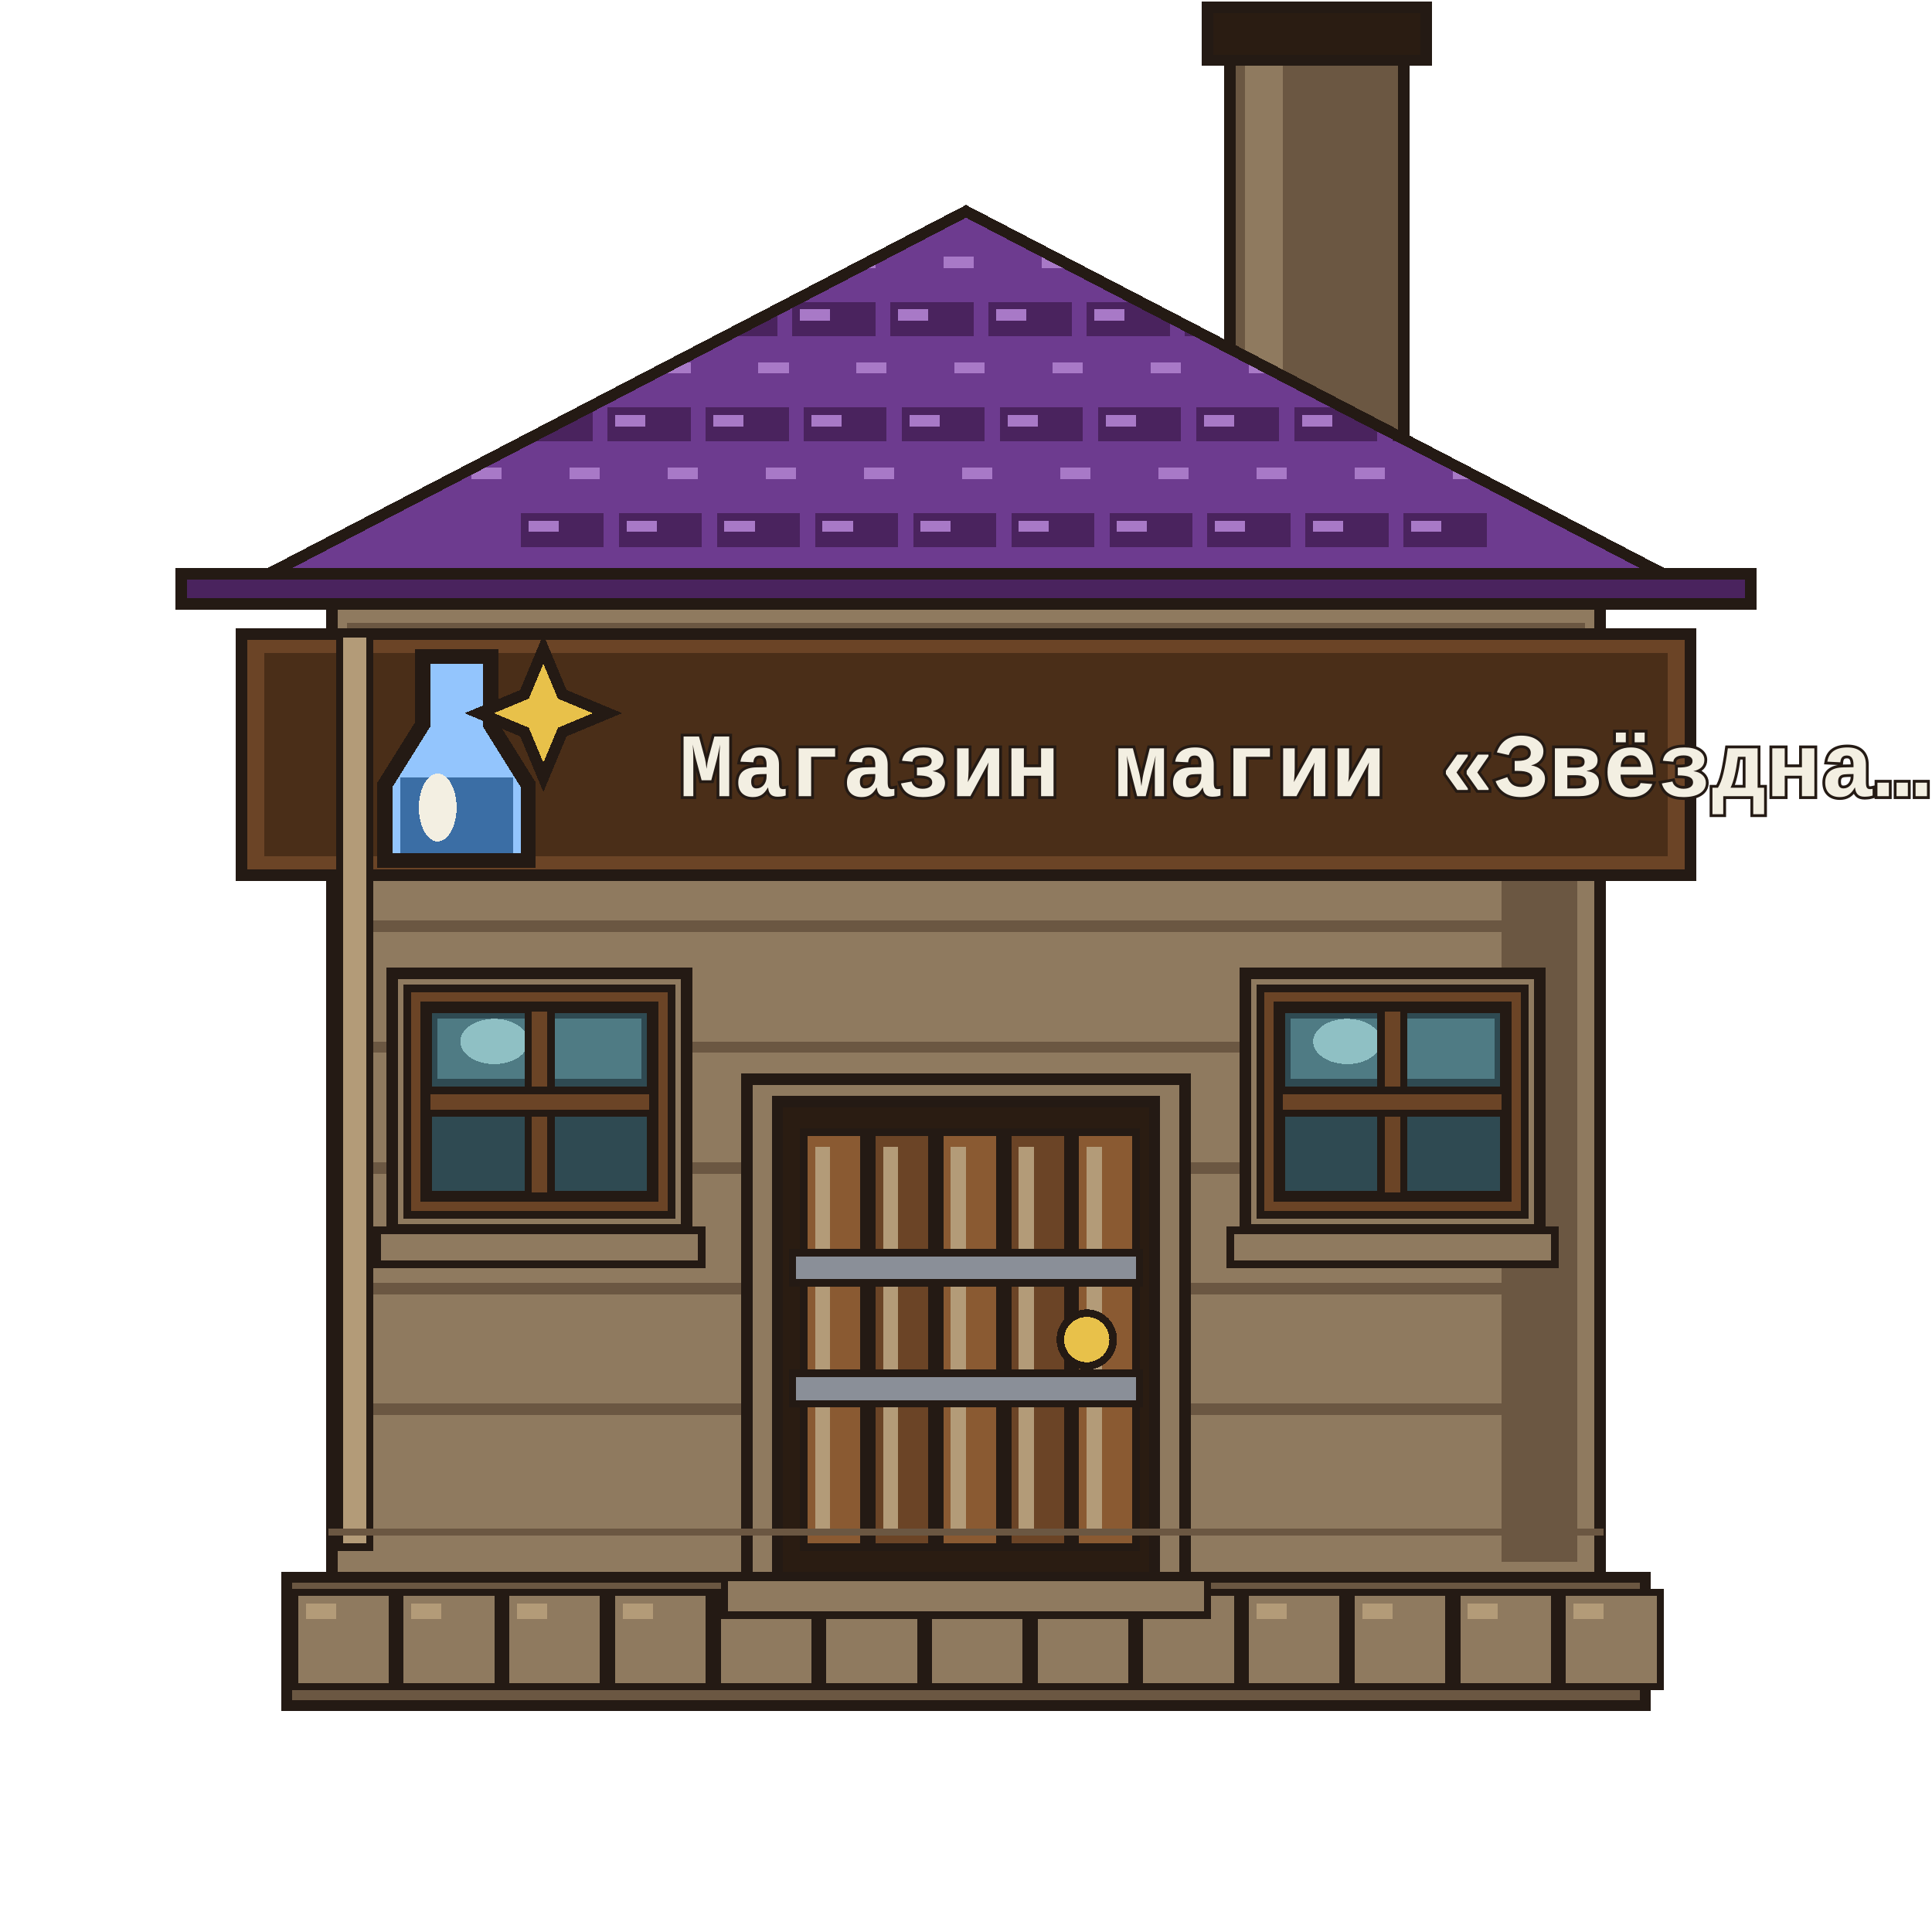
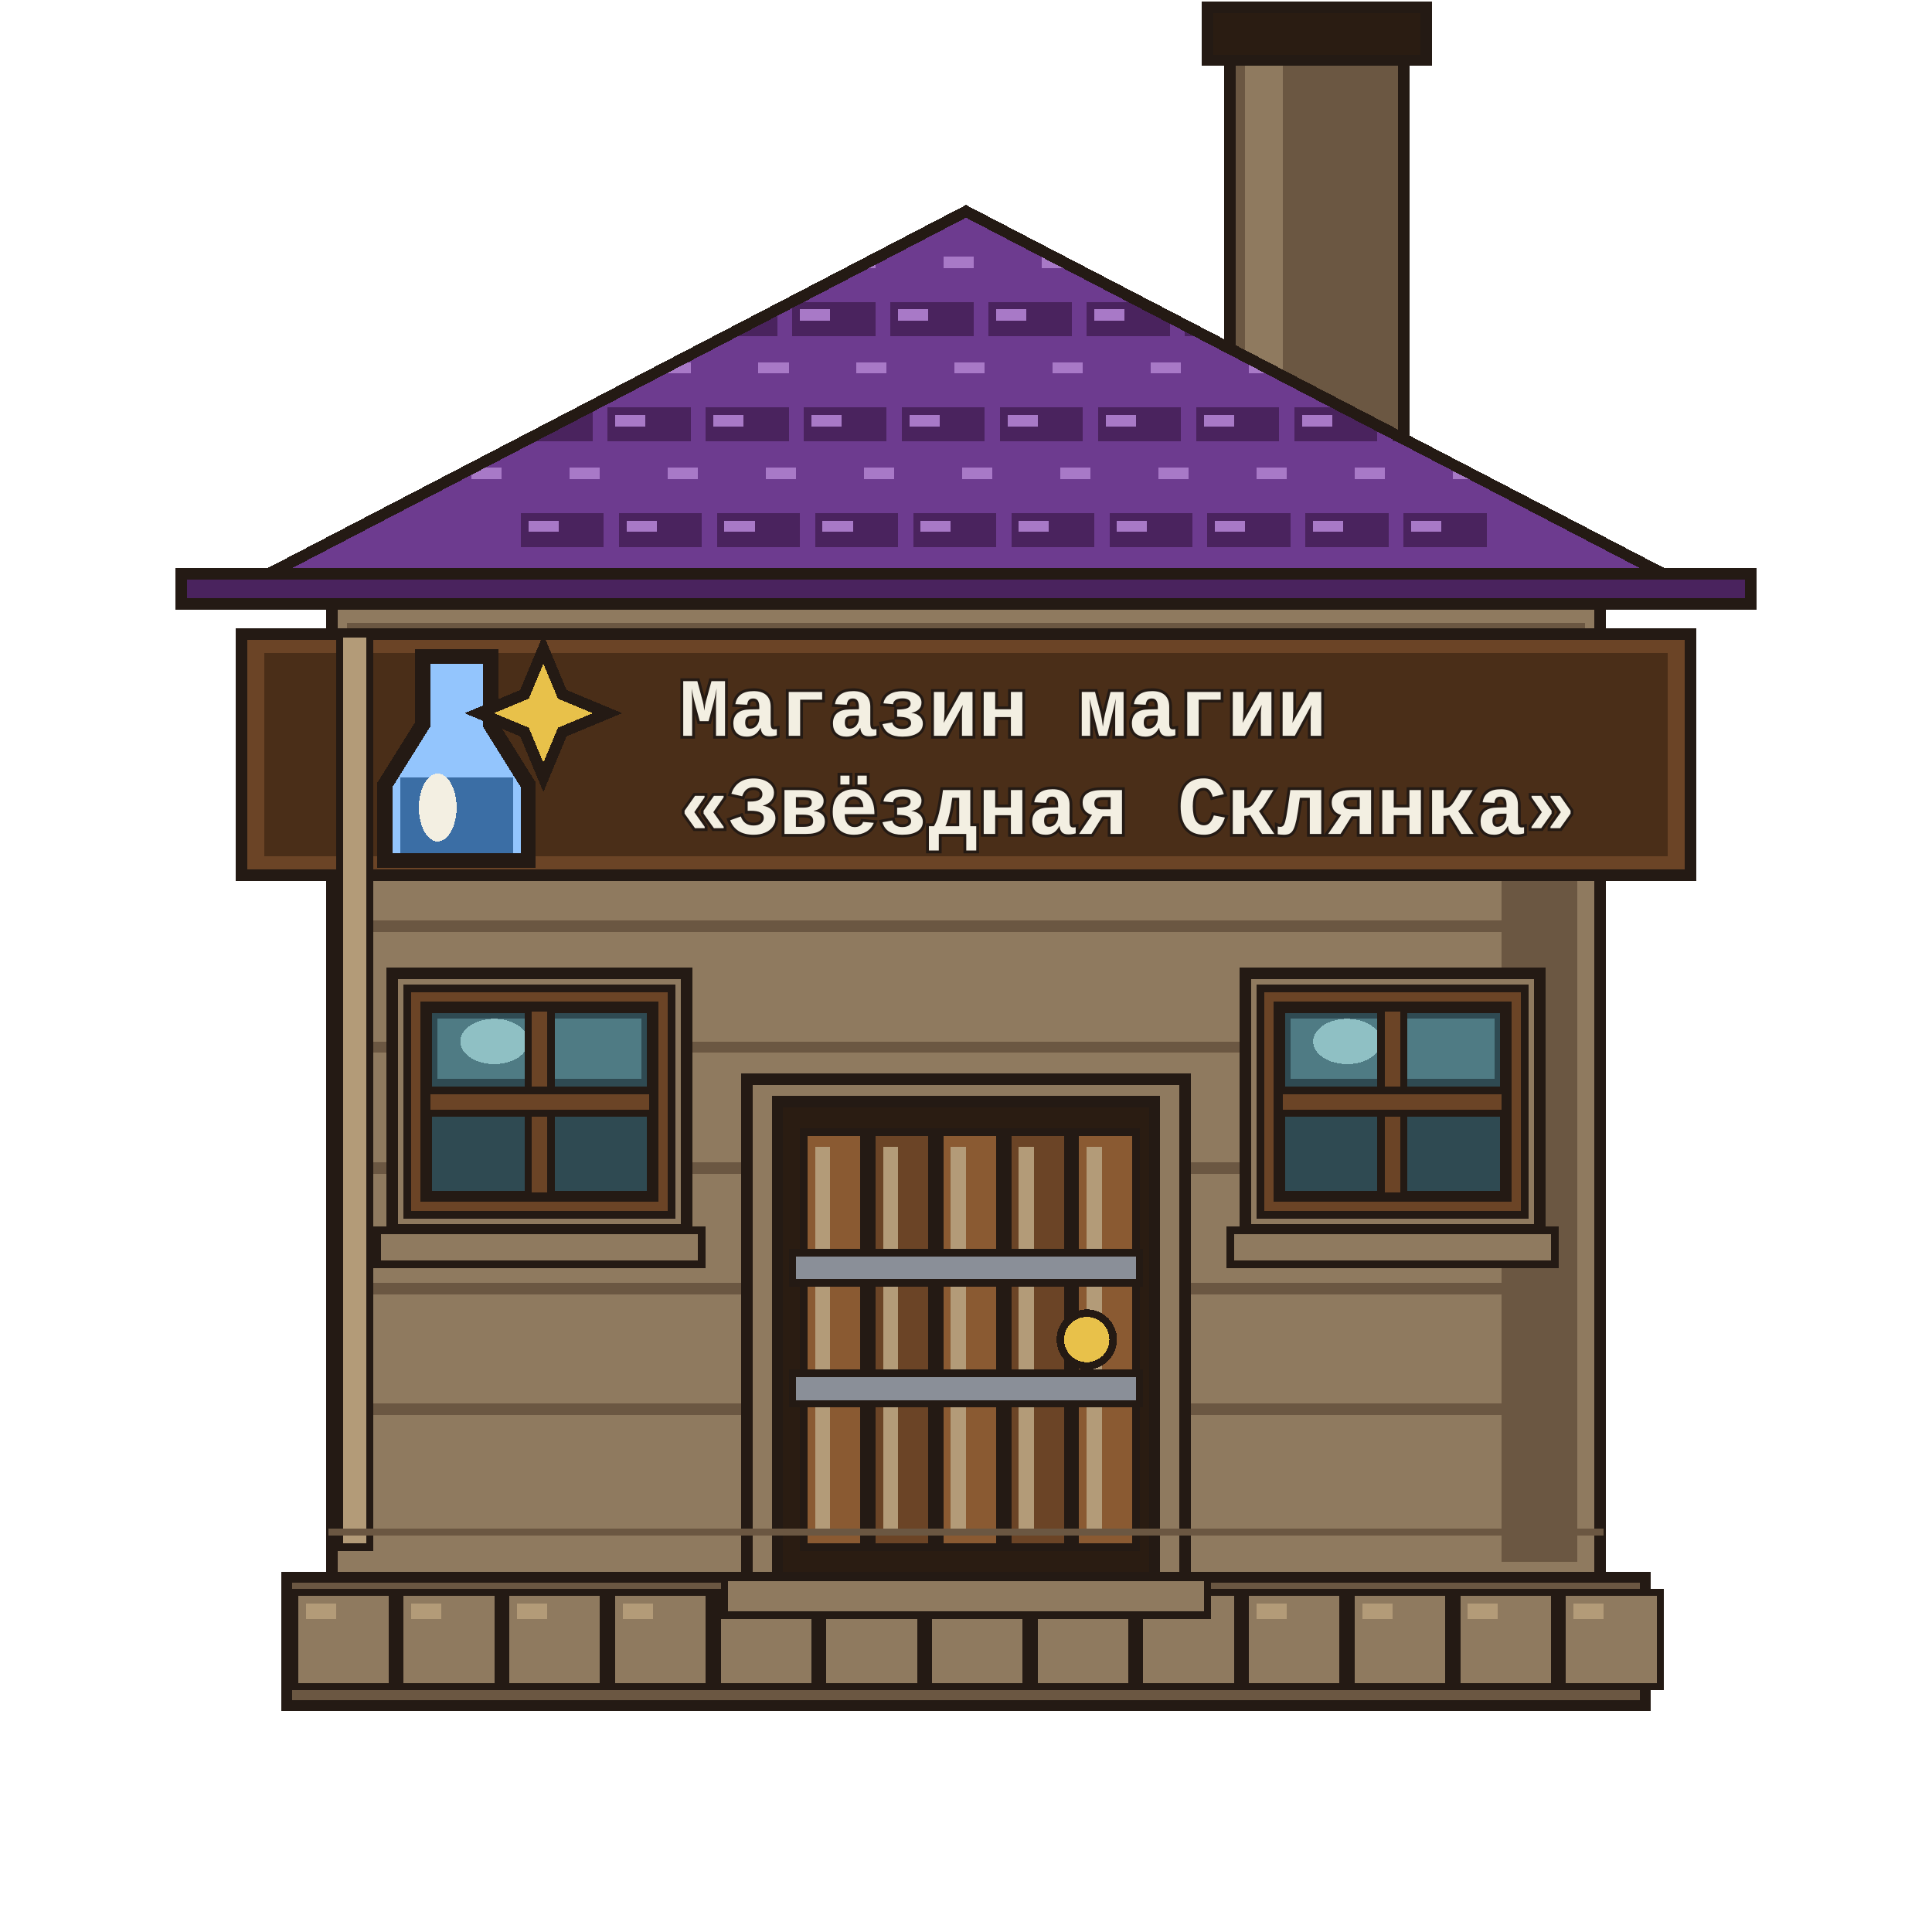
<svg xmlns="http://www.w3.org/2000/svg" viewBox="0 0 512 512" shape-rendering="crispEdges">
  <g id="chimney">
    <path d="M326 8 H372 V120 H326Z" fill="#6b5742" stroke="#241a14" stroke-width="3" stroke-linejoin="miter" stroke-linecap="square" />
    <path d="M330 12 H340 V116 H330Z" fill="#8f7a5f" stroke="none" />
    <path d="M320 2 H378 V16 H320Z" fill="#2a1c12" stroke="#241a14" stroke-width="3" stroke-linejoin="miter" stroke-linecap="square" />
  </g>
  <g id="base">
    <path d="M76 418 H436 V452 H76Z" fill="#6b5742" stroke="#241a14" stroke-width="3" stroke-linejoin="miter" stroke-linecap="square" />
    <path d="M78 422 H104 V447 H78Z" fill="#8f7a5f" stroke="#241a14" stroke-width="2" stroke-linejoin="miter" stroke-linecap="square" />
    <path d="M81 425 H89 V429 H81Z" fill="#b39b78" stroke="none" />
    <path d="M106 422 H132 V447 H106Z" fill="#8f7a5f" stroke="#241a14" stroke-width="2" stroke-linejoin="miter" stroke-linecap="square" />
    <path d="M109 425 H117 V429 H109Z" fill="#b39b78" stroke="none" />
    <path d="M134 422 H160 V447 H134Z" fill="#8f7a5f" stroke="#241a14" stroke-width="2" stroke-linejoin="miter" stroke-linecap="square" />
    <path d="M137 425 H145 V429 H137Z" fill="#b39b78" stroke="none" />
    <path d="M162 422 H188 V447 H162Z" fill="#8f7a5f" stroke="#241a14" stroke-width="2" stroke-linejoin="miter" stroke-linecap="square" />
    <path d="M165 425 H173 V429 H165Z" fill="#b39b78" stroke="none" />
    <path d="M190 422 H216 V447 H190Z" fill="#8f7a5f" stroke="#241a14" stroke-width="2" stroke-linejoin="miter" stroke-linecap="square" />
    <path d="M193 425 H201 V429 H193Z" fill="#b39b78" stroke="none" />
    <path d="M218 422 H244 V447 H218Z" fill="#8f7a5f" stroke="#241a14" stroke-width="2" stroke-linejoin="miter" stroke-linecap="square" />
    <path d="M221 425 H229 V429 H221Z" fill="#b39b78" stroke="none" />
    <path d="M246 422 H272 V447 H246Z" fill="#8f7a5f" stroke="#241a14" stroke-width="2" stroke-linejoin="miter" stroke-linecap="square" />
    <path d="M249 425 H257 V429 H249Z" fill="#b39b78" stroke="none" />
    <path d="M274 422 H300 V447 H274Z" fill="#8f7a5f" stroke="#241a14" stroke-width="2" stroke-linejoin="miter" stroke-linecap="square" />
    <path d="M277 425 H285 V429 H277Z" fill="#b39b78" stroke="none" />
    <path d="M302 422 H328 V447 H302Z" fill="#8f7a5f" stroke="#241a14" stroke-width="2" stroke-linejoin="miter" stroke-linecap="square" />
    <path d="M305 425 H313 V429 H305Z" fill="#b39b78" stroke="none" />
    <path d="M330 422 H356 V447 H330Z" fill="#8f7a5f" stroke="#241a14" stroke-width="2" stroke-linejoin="miter" stroke-linecap="square" />
    <path d="M333 425 H341 V429 H333Z" fill="#b39b78" stroke="none" />
    <path d="M358 422 H384 V447 H358Z" fill="#8f7a5f" stroke="#241a14" stroke-width="2" stroke-linejoin="miter" stroke-linecap="square" />
    <path d="M361 425 H369 V429 H361Z" fill="#b39b78" stroke="none" />
    <path d="M386 422 H412 V447 H386Z" fill="#8f7a5f" stroke="#241a14" stroke-width="2" stroke-linejoin="miter" stroke-linecap="square" />
    <path d="M389 425 H397 V429 H389Z" fill="#b39b78" stroke="none" />
    <path d="M414 422 H440 V447 H414Z" fill="#8f7a5f" stroke="#241a14" stroke-width="2" stroke-linejoin="miter" stroke-linecap="square" />
    <path d="M417 425 H425 V429 H417Z" fill="#b39b78" stroke="none" />
  </g>
  <g id="wall">
    <path d="M88 160 H424 V418 H88Z" fill="#8f7a5f" stroke="#241a14" stroke-width="3" stroke-linejoin="miter" stroke-linecap="square" />
    <path d="M92 165 H420 V175 H92Z" fill="#6b5742" stroke="none" />
    <path d="M96 178 H416 V186 H96Z" fill="#8f7a5f" stroke="none" />
    <path d="M398 168 H418 V414 H398Z" fill="#6b5742" stroke="none" />
    <path d="M94 180 H418 V183 H94Z" fill="#6b5742" stroke="none" />
    <path d="M94 212 H418 V215 H94Z" fill="#6b5742" stroke="none" />
    <path d="M94 244 H418 V247 H94Z" fill="#6b5742" stroke="none" />
    <path d="M94 276 H418 V279 H94Z" fill="#6b5742" stroke="none" />
    <path d="M94 308 H418 V311 H94Z" fill="#6b5742" stroke="none" />
    <path d="M94 340 H418 V343 H94Z" fill="#6b5742" stroke="none" />
    <path d="M94 372 H418 V375 H94Z" fill="#6b5742" stroke="none" />
  </g>
  <g id="roof">
    <defs>
      <clipPath id="roofClip">
        <path d="M56 160 L256 56 L456 160Z" />
      </clipPath>
    </defs>
    <path d="M56 160 L256 56 L456 160Z" fill="#6d3b8f" stroke="#241a14" stroke-width="3" stroke-linejoin="miter" />
    <g clip-path="url(#roofClip)">
      <path d="M66 66 H88 V75 H66Z" fill="#6d3b8f" stroke="none" />
      <path d="M68 68 H76 V71 H68Z" fill="#a879c7" stroke="none" />
      <path d="M92 66 H114 V75 H92Z" fill="#6d3b8f" stroke="none" />
      <path d="M94 68 H102 V71 H94Z" fill="#a879c7" stroke="none" />
      <path d="M118 66 H140 V75 H118Z" fill="#6d3b8f" stroke="none" />
      <path d="M120 68 H128 V71 H120Z" fill="#a879c7" stroke="none" />
      <path d="M144 66 H166 V75 H144Z" fill="#6d3b8f" stroke="none" />
      <path d="M146 68 H154 V71 H146Z" fill="#a879c7" stroke="none" />
      <path d="M170 66 H192 V75 H170Z" fill="#6d3b8f" stroke="none" />
      <path d="M172 68 H180 V71 H172Z" fill="#a879c7" stroke="none" />
      <path d="M196 66 H218 V75 H196Z" fill="#6d3b8f" stroke="none" />
      <path d="M198 68 H206 V71 H198Z" fill="#a879c7" stroke="none" />
      <path d="M222 66 H244 V75 H222Z" fill="#6d3b8f" stroke="none" />
      <path d="M224 68 H232 V71 H224Z" fill="#a879c7" stroke="none" />
      <path d="M248 66 H270 V75 H248Z" fill="#6d3b8f" stroke="none" />
      <path d="M250 68 H258 V71 H250Z" fill="#a879c7" stroke="none" />
      <path d="M274 66 H296 V75 H274Z" fill="#6d3b8f" stroke="none" />
      <path d="M276 68 H284 V71 H276Z" fill="#a879c7" stroke="none" />
      <path d="M300 66 H322 V75 H300Z" fill="#6d3b8f" stroke="none" />
      <path d="M302 68 H310 V71 H302Z" fill="#a879c7" stroke="none" />
      <path d="M326 66 H348 V75 H326Z" fill="#6d3b8f" stroke="none" />
      <path d="M328 68 H336 V71 H328Z" fill="#a879c7" stroke="none" />
      <path d="M352 66 H374 V75 H352Z" fill="#6d3b8f" stroke="none" />
      <path d="M354 68 H362 V71 H354Z" fill="#a879c7" stroke="none" />
      <path d="M378 66 H400 V75 H378Z" fill="#6d3b8f" stroke="none" />
      <path d="M380 68 H388 V71 H380Z" fill="#a879c7" stroke="none" />
      <path d="M404 66 H426 V75 H404Z" fill="#6d3b8f" stroke="none" />
      <path d="M406 68 H414 V71 H406Z" fill="#a879c7" stroke="none" />
      <path d="M430 66 H452 V75 H430Z" fill="#6d3b8f" stroke="none" />
      <path d="M432 68 H440 V71 H432Z" fill="#a879c7" stroke="none" />
      <path d="M80 80 H102 V89 H80Z" fill="#4a235e" stroke="none" />
      <path d="M82 82 H90 V85 H82Z" fill="#a879c7" stroke="none" />
      <path d="M106 80 H128 V89 H106Z" fill="#4a235e" stroke="none" />
      <path d="M108 82 H116 V85 H108Z" fill="#a879c7" stroke="none" />
      <path d="M132 80 H154 V89 H132Z" fill="#4a235e" stroke="none" />
      <path d="M134 82 H142 V85 H134Z" fill="#a879c7" stroke="none" />
      <path d="M158 80 H180 V89 H158Z" fill="#4a235e" stroke="none" />
      <path d="M160 82 H168 V85 H160Z" fill="#a879c7" stroke="none" />
      <path d="M184 80 H206 V89 H184Z" fill="#4a235e" stroke="none" />
      <path d="M186 82 H194 V85 H186Z" fill="#a879c7" stroke="none" />
      <path d="M210 80 H232 V89 H210Z" fill="#4a235e" stroke="none" />
      <path d="M212 82 H220 V85 H212Z" fill="#a879c7" stroke="none" />
      <path d="M236 80 H258 V89 H236Z" fill="#4a235e" stroke="none" />
      <path d="M238 82 H246 V85 H238Z" fill="#a879c7" stroke="none" />
      <path d="M262 80 H284 V89 H262Z" fill="#4a235e" stroke="none" />
      <path d="M264 82 H272 V85 H264Z" fill="#a879c7" stroke="none" />
      <path d="M288 80 H310 V89 H288Z" fill="#4a235e" stroke="none" />
      <path d="M290 82 H298 V85 H290Z" fill="#a879c7" stroke="none" />
      <path d="M314 80 H336 V89 H314Z" fill="#4a235e" stroke="none" />
      <path d="M316 82 H324 V85 H316Z" fill="#a879c7" stroke="none" />
      <path d="M340 80 H362 V89 H340Z" fill="#4a235e" stroke="none" />
      <path d="M342 82 H350 V85 H342Z" fill="#a879c7" stroke="none" />
      <path d="M366 80 H388 V89 H366Z" fill="#4a235e" stroke="none" />
      <path d="M368 82 H376 V85 H368Z" fill="#a879c7" stroke="none" />
      <path d="M392 80 H414 V89 H392Z" fill="#4a235e" stroke="none" />
      <path d="M394 82 H402 V85 H394Z" fill="#a879c7" stroke="none" />
      <path d="M418 80 H440 V89 H418Z" fill="#4a235e" stroke="none" />
      <path d="M420 82 H428 V85 H420Z" fill="#a879c7" stroke="none" />
      <path d="M95 94 H117 V103 H95Z" fill="#6d3b8f" stroke="none" />
      <path d="M97 96 H105 V99 H97Z" fill="#a879c7" stroke="none" />
      <path d="M121 94 H143 V103 H121Z" fill="#6d3b8f" stroke="none" />
      <path d="M123 96 H131 V99 H123Z" fill="#a879c7" stroke="none" />
      <path d="M147 94 H169 V103 H147Z" fill="#6d3b8f" stroke="none" />
      <path d="M149 96 H157 V99 H149Z" fill="#a879c7" stroke="none" />
      <path d="M173 94 H195 V103 H173Z" fill="#6d3b8f" stroke="none" />
      <path d="M175 96 H183 V99 H175Z" fill="#a879c7" stroke="none" />
      <path d="M199 94 H221 V103 H199Z" fill="#6d3b8f" stroke="none" />
      <path d="M201 96 H209 V99 H201Z" fill="#a879c7" stroke="none" />
      <path d="M225 94 H247 V103 H225Z" fill="#6d3b8f" stroke="none" />
      <path d="M227 96 H235 V99 H227Z" fill="#a879c7" stroke="none" />
      <path d="M251 94 H273 V103 H251Z" fill="#6d3b8f" stroke="none" />
      <path d="M253 96 H261 V99 H253Z" fill="#a879c7" stroke="none" />
      <path d="M277 94 H299 V103 H277Z" fill="#6d3b8f" stroke="none" />
      <path d="M279 96 H287 V99 H279Z" fill="#a879c7" stroke="none" />
      <path d="M303 94 H325 V103 H303Z" fill="#6d3b8f" stroke="none" />
      <path d="M305 96 H313 V99 H305Z" fill="#a879c7" stroke="none" />
      <path d="M329 94 H351 V103 H329Z" fill="#6d3b8f" stroke="none" />
      <path d="M331 96 H339 V99 H331Z" fill="#a879c7" stroke="none" />
      <path d="M355 94 H377 V103 H355Z" fill="#6d3b8f" stroke="none" />
      <path d="M357 96 H365 V99 H357Z" fill="#a879c7" stroke="none" />
      <path d="M381 94 H403 V103 H381Z" fill="#6d3b8f" stroke="none" />
      <path d="M383 96 H391 V99 H383Z" fill="#a879c7" stroke="none" />
      <path d="M407 94 H429 V103 H407Z" fill="#6d3b8f" stroke="none" />
      <path d="M409 96 H417 V99 H409Z" fill="#a879c7" stroke="none" />
      <path d="M109 108 H131 V117 H109Z" fill="#4a235e" stroke="none" />
      <path d="M111 110 H119 V113 H111Z" fill="#a879c7" stroke="none" />
      <path d="M135 108 H157 V117 H135Z" fill="#4a235e" stroke="none" />
      <path d="M137 110 H145 V113 H137Z" fill="#a879c7" stroke="none" />
      <path d="M161 108 H183 V117 H161Z" fill="#4a235e" stroke="none" />
      <path d="M163 110 H171 V113 H163Z" fill="#a879c7" stroke="none" />
      <path d="M187 108 H209 V117 H187Z" fill="#4a235e" stroke="none" />
      <path d="M189 110 H197 V113 H189Z" fill="#a879c7" stroke="none" />
      <path d="M213 108 H235 V117 H213Z" fill="#4a235e" stroke="none" />
      <path d="M215 110 H223 V113 H215Z" fill="#a879c7" stroke="none" />
      <path d="M239 108 H261 V117 H239Z" fill="#4a235e" stroke="none" />
      <path d="M241 110 H249 V113 H241Z" fill="#a879c7" stroke="none" />
      <path d="M265 108 H287 V117 H265Z" fill="#4a235e" stroke="none" />
      <path d="M267 110 H275 V113 H267Z" fill="#a879c7" stroke="none" />
      <path d="M291 108 H313 V117 H291Z" fill="#4a235e" stroke="none" />
      <path d="M293 110 H301 V113 H293Z" fill="#a879c7" stroke="none" />
      <path d="M317 108 H339 V117 H317Z" fill="#4a235e" stroke="none" />
      <path d="M319 110 H327 V113 H319Z" fill="#a879c7" stroke="none" />
      <path d="M343 108 H365 V117 H343Z" fill="#4a235e" stroke="none" />
      <path d="M345 110 H353 V113 H345Z" fill="#a879c7" stroke="none" />
      <path d="M369 108 H391 V117 H369Z" fill="#4a235e" stroke="none" />
      <path d="M371 110 H379 V113 H371Z" fill="#a879c7" stroke="none" />
      <path d="M395 108 H417 V117 H395Z" fill="#4a235e" stroke="none" />
      <path d="M397 110 H405 V113 H397Z" fill="#a879c7" stroke="none" />
      <path d="M123 122 H145 V131 H123Z" fill="#6d3b8f" stroke="none" />
      <path d="M125 124 H133 V127 H125Z" fill="#a879c7" stroke="none" />
      <path d="M149 122 H171 V131 H149Z" fill="#6d3b8f" stroke="none" />
      <path d="M151 124 H159 V127 H151Z" fill="#a879c7" stroke="none" />
      <path d="M175 122 H197 V131 H175Z" fill="#6d3b8f" stroke="none" />
      <path d="M177 124 H185 V127 H177Z" fill="#a879c7" stroke="none" />
      <path d="M201 122 H223 V131 H201Z" fill="#6d3b8f" stroke="none" />
      <path d="M203 124 H211 V127 H203Z" fill="#a879c7" stroke="none" />
      <path d="M227 122 H249 V131 H227Z" fill="#6d3b8f" stroke="none" />
      <path d="M229 124 H237 V127 H229Z" fill="#a879c7" stroke="none" />
      <path d="M253 122 H275 V131 H253Z" fill="#6d3b8f" stroke="none" />
      <path d="M255 124 H263 V127 H255Z" fill="#a879c7" stroke="none" />
      <path d="M279 122 H301 V131 H279Z" fill="#6d3b8f" stroke="none" />
      <path d="M281 124 H289 V127 H281Z" fill="#a879c7" stroke="none" />
      <path d="M305 122 H327 V131 H305Z" fill="#6d3b8f" stroke="none" />
      <path d="M307 124 H315 V127 H307Z" fill="#a879c7" stroke="none" />
      <path d="M331 122 H353 V131 H331Z" fill="#6d3b8f" stroke="none" />
      <path d="M333 124 H341 V127 H333Z" fill="#a879c7" stroke="none" />
      <path d="M357 122 H379 V131 H357Z" fill="#6d3b8f" stroke="none" />
      <path d="M359 124 H367 V127 H359Z" fill="#a879c7" stroke="none" />
      <path d="M383 122 H405 V131 H383Z" fill="#6d3b8f" stroke="none" />
      <path d="M385 124 H393 V127 H385Z" fill="#a879c7" stroke="none" />
      <path d="M138 136 H160 V145 H138Z" fill="#4a235e" stroke="none" />
      <path d="M140 138 H148 V141 H140Z" fill="#a879c7" stroke="none" />
      <path d="M164 136 H186 V145 H164Z" fill="#4a235e" stroke="none" />
      <path d="M166 138 H174 V141 H166Z" fill="#a879c7" stroke="none" />
      <path d="M190 136 H212 V145 H190Z" fill="#4a235e" stroke="none" />
      <path d="M192 138 H200 V141 H192Z" fill="#a879c7" stroke="none" />
      <path d="M216 136 H238 V145 H216Z" fill="#4a235e" stroke="none" />
      <path d="M218 138 H226 V141 H218Z" fill="#a879c7" stroke="none" />
      <path d="M242 136 H264 V145 H242Z" fill="#4a235e" stroke="none" />
      <path d="M244 138 H252 V141 H244Z" fill="#a879c7" stroke="none" />
      <path d="M268 136 H290 V145 H268Z" fill="#4a235e" stroke="none" />
      <path d="M270 138 H278 V141 H270Z" fill="#a879c7" stroke="none" />
      <path d="M294 136 H316 V145 H294Z" fill="#4a235e" stroke="none" />
      <path d="M296 138 H304 V141 H296Z" fill="#a879c7" stroke="none" />
      <path d="M320 136 H342 V145 H320Z" fill="#4a235e" stroke="none" />
      <path d="M322 138 H330 V141 H322Z" fill="#a879c7" stroke="none" />
      <path d="M346 136 H368 V145 H346Z" fill="#4a235e" stroke="none" />
      <path d="M348 138 H356 V141 H348Z" fill="#a879c7" stroke="none" />
      <path d="M372 136 H394 V145 H372Z" fill="#4a235e" stroke="none" />
      <path d="M374 138 H382 V141 H374Z" fill="#a879c7" stroke="none" />
      <path d="M152 150 H174 V159 H152Z" fill="#6d3b8f" stroke="none" />
      <path d="M154 152 H162 V155 H154Z" fill="#a879c7" stroke="none" />
      <path d="M178 150 H200 V159 H178Z" fill="#6d3b8f" stroke="none" />
      <path d="M180 152 H188 V155 H180Z" fill="#a879c7" stroke="none" />
      <path d="M204 150 H226 V159 H204Z" fill="#6d3b8f" stroke="none" />
      <path d="M206 152 H214 V155 H206Z" fill="#a879c7" stroke="none" />
      <path d="M230 150 H252 V159 H230Z" fill="#6d3b8f" stroke="none" />
      <path d="M232 152 H240 V155 H232Z" fill="#a879c7" stroke="none" />
      <path d="M256 150 H278 V159 H256Z" fill="#6d3b8f" stroke="none" />
      <path d="M258 152 H266 V155 H258Z" fill="#a879c7" stroke="none" />
      <path d="M282 150 H304 V159 H282Z" fill="#6d3b8f" stroke="none" />
      <path d="M284 152 H292 V155 H284Z" fill="#a879c7" stroke="none" />
      <path d="M308 150 H330 V159 H308Z" fill="#6d3b8f" stroke="none" />
      <path d="M310 152 H318 V155 H310Z" fill="#a879c7" stroke="none" />
      <path d="M334 150 H356 V159 H334Z" fill="#6d3b8f" stroke="none" />
      <path d="M336 152 H344 V155 H336Z" fill="#a879c7" stroke="none" />
    </g>
    <path d="M56 160 L256 56 L456 160Z" fill="none" stroke="#241a14" stroke-width="3" stroke-linejoin="miter" />
    <path d="M48 152 H464 V160 H48Z" fill="#4a235e" stroke="#241a14" stroke-width="3" stroke-linejoin="miter" stroke-linecap="square" />
  </g>
-   <g id="sign">
+   <g id="sign" data-sign-name="Магазин магии «Звёздная Склянка»">
    <path d="M64 168 H448 V232 H64Z" fill="#6b4426" stroke="#241a14" stroke-width="3" stroke-linejoin="miter" stroke-linecap="square" />
    <path d="M70 173 H442 V227 H70Z" fill="#4a2e18" stroke="none" />
    <g transform="translate(82 170)" data-sign="potion_star">
      <path d="M30 4 H48 V22 L58 38 V58 H20 V38 L30 22Z" fill="#93c5fd" stroke="#241a14" stroke-width="4" stroke-linejoin="miter" />
      <path d="M24 36 H54 V56 H24Z" fill="#3b6ea5" stroke="none" />
      <path d="M62 2 L67 14 L79 19 L67 24 L62 36 L57 24 L45 19 L57 14Z" fill="#e8c14a" stroke="#241a14" stroke-width="3" stroke-linejoin="miter" />
      <ellipse cx="34" cy="44" rx="5" ry="9" fill="#f3efe2" stroke="none" />
    </g>
-     <text x="180" y="211" font-family="'Courier New', monospace" font-size="24" font-weight="700" fill="#f3efe2" stroke="#241a14" stroke-width="1.5" paint-order="stroke" textLength="299" lengthAdjust="spacingAndGlyphs">Магазин магии «Звёздна…</text>
+     <text x="180" y="195" font-family="'Courier New', monospace" font-size="22" font-weight="700" fill="#f3efe2" stroke="#241a14" stroke-width="1.5" paint-order="stroke" textLength="169" lengthAdjust="spacingAndGlyphs">Магазин магии</text>
+     <text x="180" y="221" font-family="'Courier New', monospace" font-size="22" font-weight="700" fill="#f3efe2" stroke="#241a14" stroke-width="1.5" paint-order="stroke" textLength="234" lengthAdjust="spacingAndGlyphs">«Звёздная Склянка»</text>
  </g>
  <g id="window">
    <path d="M104 258 H182 V326 H104Z" fill="#8f7a5f" stroke="#241a14" stroke-width="3" stroke-linejoin="miter" stroke-linecap="square" />
    <path d="M108 262 H178 V322 H108Z" fill="#6b4426" stroke="#241a14" stroke-width="2" stroke-linejoin="miter" stroke-linecap="square" />
    <path d="M113 267 H173 V317 H113Z" fill="#2f4a52" stroke="#241a14" stroke-width="3" stroke-linejoin="miter" stroke-linecap="square" />
    <path d="M116 270 H139 V286 H116Z" fill="#4f7b84" stroke="none" />
    <path d="M147 270 H170 V286 H147Z" fill="#4f7b84" stroke="none" />
    <ellipse cx="131" cy="276" rx="9" ry="6" fill="#8fc0c4" stroke="none" />
    <path d="M140 267 H146 V317 H140Z" fill="#6b4426" stroke="#241a14" stroke-width="2" stroke-linejoin="miter" stroke-linecap="square" />
    <path d="M113 289 H173 V295 H113Z" fill="#6b4426" stroke="#241a14" stroke-width="2" stroke-linejoin="miter" stroke-linecap="square" />
    <path d="M100 326 H186 V335 H100Z" fill="#8f7a5f" stroke="#241a14" stroke-width="2" stroke-linejoin="miter" stroke-linecap="square" />
    <path d="M330 258 H408 V326 H330Z" fill="#8f7a5f" stroke="#241a14" stroke-width="3" stroke-linejoin="miter" stroke-linecap="square" />
    <path d="M334 262 H404 V322 H334Z" fill="#6b4426" stroke="#241a14" stroke-width="2" stroke-linejoin="miter" stroke-linecap="square" />
    <path d="M339 267 H399 V317 H339Z" fill="#2f4a52" stroke="#241a14" stroke-width="3" stroke-linejoin="miter" stroke-linecap="square" />
    <path d="M342 270 H365 V286 H342Z" fill="#4f7b84" stroke="none" />
    <path d="M373 270 H396 V286 H373Z" fill="#4f7b84" stroke="none" />
    <ellipse cx="357" cy="276" rx="9" ry="6" fill="#8fc0c4" stroke="none" />
    <path d="M366 267 H372 V317 H366Z" fill="#6b4426" stroke="#241a14" stroke-width="2" stroke-linejoin="miter" stroke-linecap="square" />
    <path d="M339 289 H399 V295 H339Z" fill="#6b4426" stroke="#241a14" stroke-width="2" stroke-linejoin="miter" stroke-linecap="square" />
    <path d="M326 326 H412 V335 H326Z" fill="#8f7a5f" stroke="#241a14" stroke-width="2" stroke-linejoin="miter" stroke-linecap="square" />
  </g>
  <g id="door">
    <path d="M198 286 H314 V418 H198Z" fill="#8f7a5f" stroke="#241a14" stroke-width="3" stroke-linejoin="miter" stroke-linecap="square" />
    <path d="M206 292 H306 V418 H206Z" fill="#2a1c12" stroke="#241a14" stroke-width="3" />
    <path d="M213 300 H229 V410 H213Z" fill="#8a5a32" stroke="#241a14" stroke-width="2" stroke-linejoin="miter" stroke-linecap="square" />
    <path d="M216 304 H220 V406 H216Z" fill="#b39b78" stroke="none" />
    <path d="M231 300 H247 V410 H231Z" fill="#6b4426" stroke="#241a14" stroke-width="2" stroke-linejoin="miter" stroke-linecap="square" />
    <path d="M234 304 H238 V406 H234Z" fill="#b39b78" stroke="none" />
    <path d="M249 300 H265 V410 H249Z" fill="#8a5a32" stroke="#241a14" stroke-width="2" stroke-linejoin="miter" stroke-linecap="square" />
    <path d="M252 304 H256 V406 H252Z" fill="#b39b78" stroke="none" />
    <path d="M267 300 H283 V410 H267Z" fill="#6b4426" stroke="#241a14" stroke-width="2" stroke-linejoin="miter" stroke-linecap="square" />
    <path d="M270 304 H274 V406 H270Z" fill="#b39b78" stroke="none" />
    <path d="M285 300 H301 V410 H285Z" fill="#8a5a32" stroke="#241a14" stroke-width="2" stroke-linejoin="miter" stroke-linecap="square" />
    <path d="M288 304 H292 V406 H288Z" fill="#b39b78" stroke="none" />
    <path d="M210 332 H302 V340 H210Z" fill="#8a8f98" stroke="#241a14" stroke-width="2" stroke-linejoin="miter" stroke-linecap="square" />
    <path d="M210 364 H302 V372 H210Z" fill="#8a8f98" stroke="#241a14" stroke-width="2" stroke-linejoin="miter" stroke-linecap="square" />
    <ellipse cx="288" cy="355" rx="7" ry="7" fill="#e8c14a" stroke="#241a14" stroke-width="2" />
    <path d="M192 418 H320 V428 H192Z" fill="#8f7a5f" stroke="#241a14" stroke-width="2" stroke-linejoin="miter" stroke-linecap="square" />
  </g>
  <g id="decor">
    <path d="M90 168 H98 V410 H90Z" fill="#b39b78" stroke="#241a14" stroke-width="2" stroke-linejoin="miter" stroke-linecap="square" />
    <path d="M88 406 L424 406" fill="none" stroke="#6b5742" stroke-width="2" stroke-linecap="square" />
  </g>
</svg>
